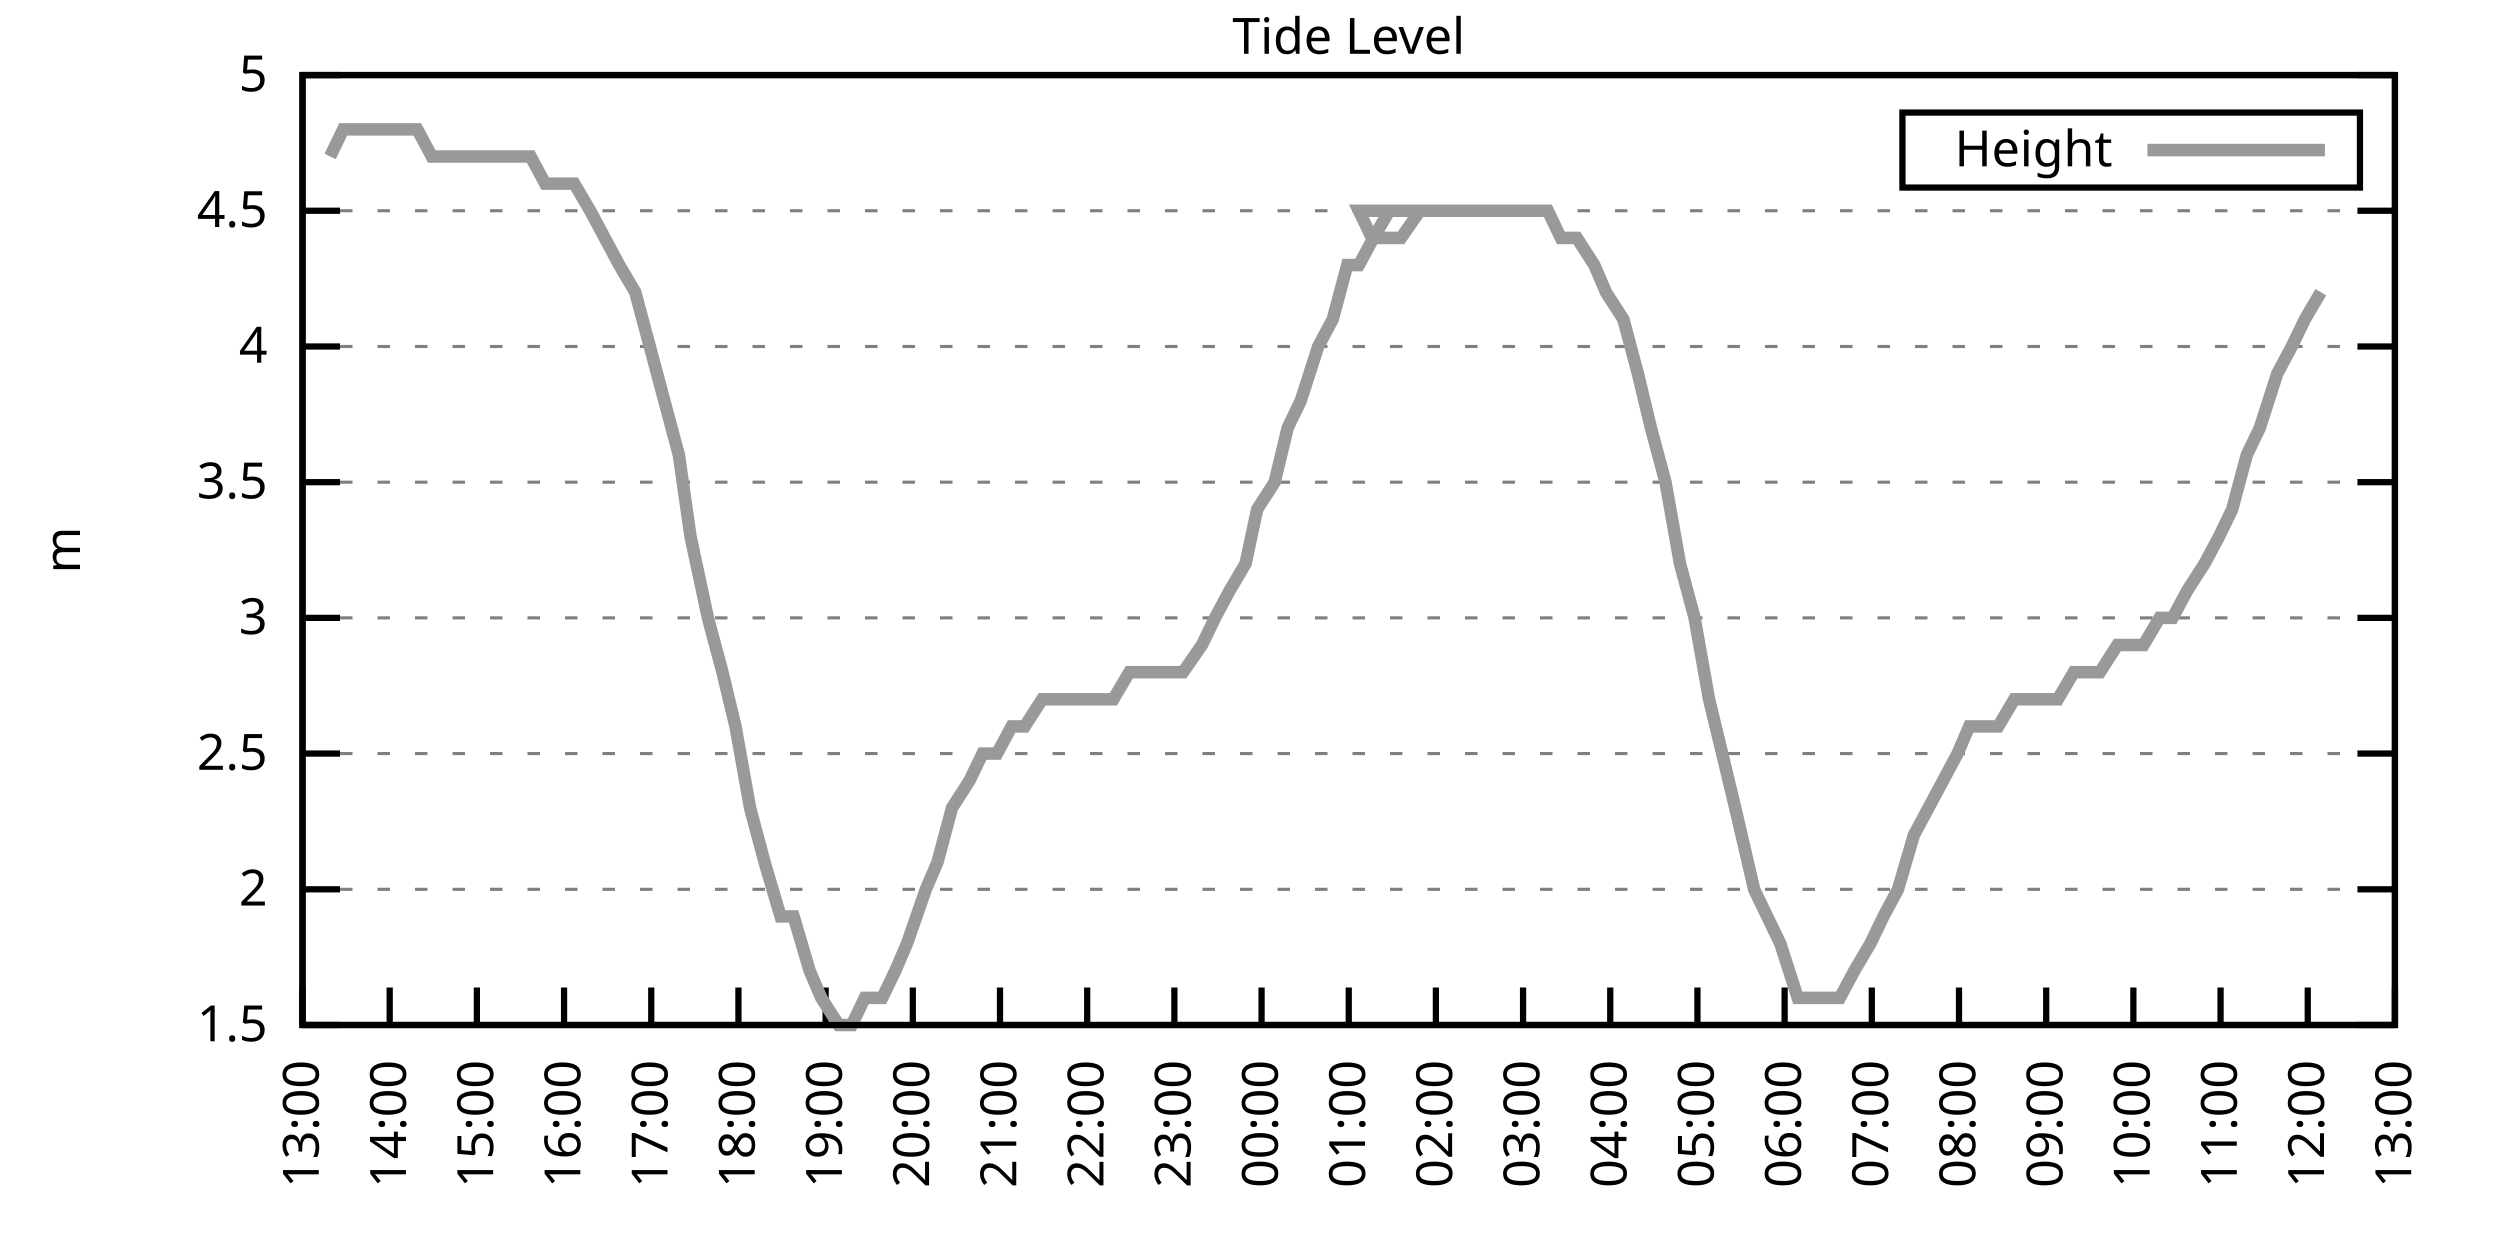
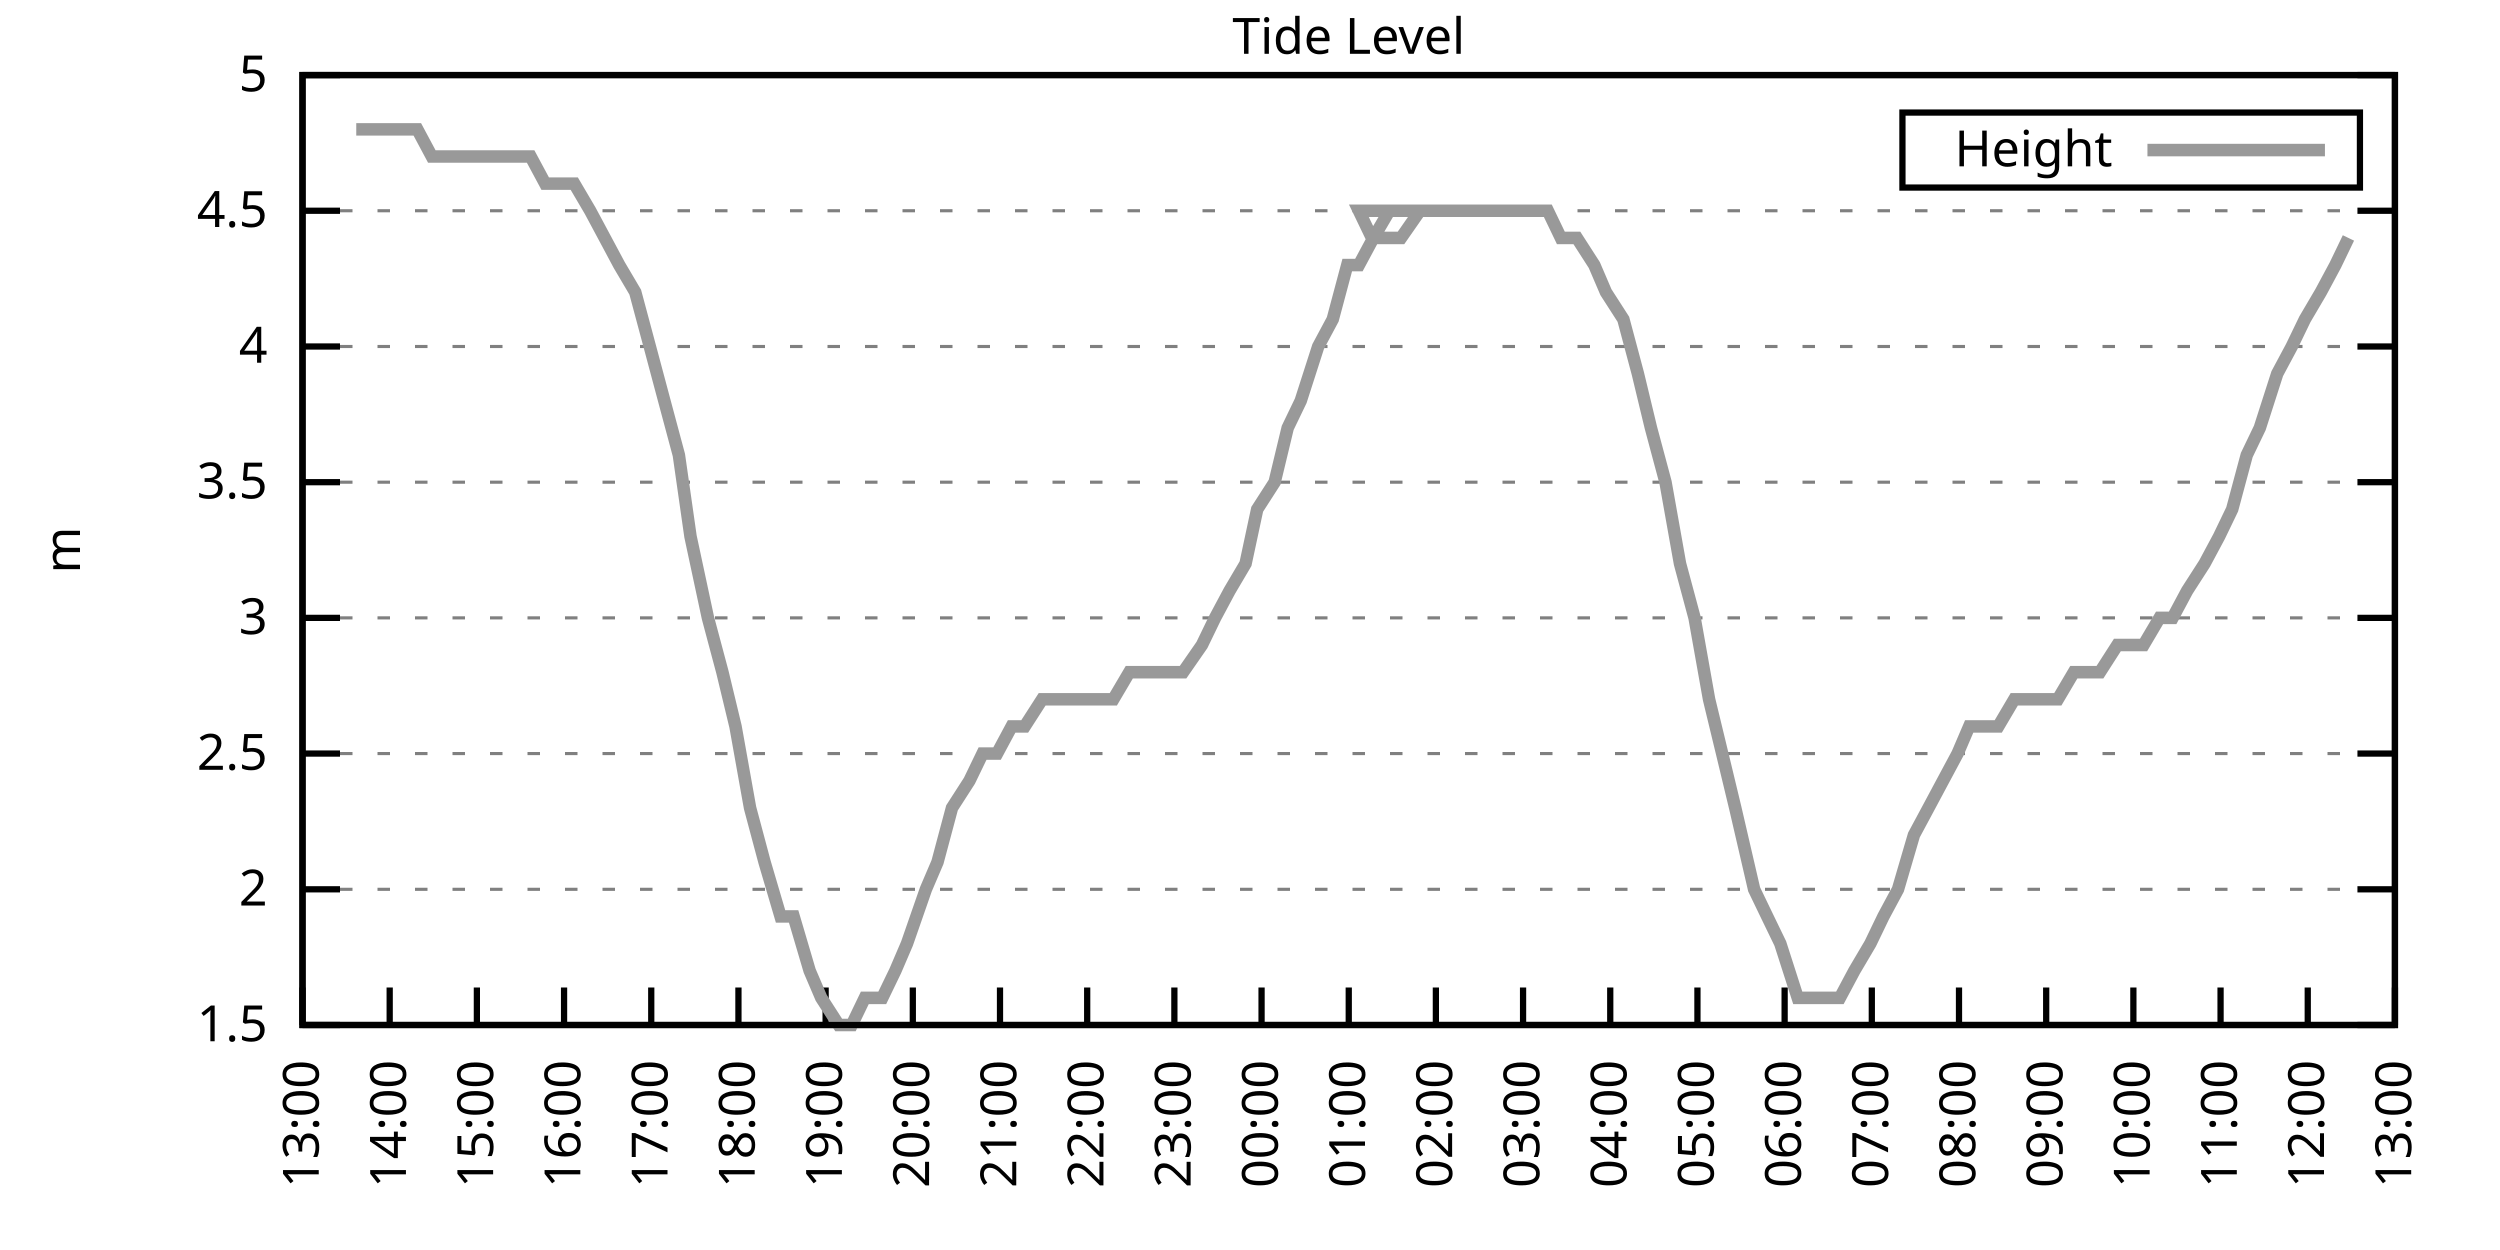
<svg xmlns="http://www.w3.org/2000/svg" xmlns:xlink="http://www.w3.org/1999/xlink" width="400" height="200" viewBox="0 0 400 200">
  <g id="gnuplot_canvas">
    <rect x="0" y="0" width="400" height="200" fill="none" />
    <defs>
      <circle id="gpDot" r="0.5" stroke-width="0.5" stroke="currentColor" />
      <path id="gpPt0" stroke-width="0.333" stroke="currentColor" d="M-1,0 h2 M0,-1 v2" />
      <path id="gpPt1" stroke-width="0.333" stroke="currentColor" d="M-1,-1 L1,1 M1,-1 L-1,1" />
      <path id="gpPt2" stroke-width="0.333" stroke="currentColor" d="M-1,0 L1,0 M0,-1 L0,1 M-1,-1 L1,1 M-1,1 L1,-1" />
      <rect id="gpPt3" stroke-width="0.333" stroke="currentColor" x="-1" y="-1" width="2" height="2" />
      <rect id="gpPt4" stroke-width="0.333" stroke="currentColor" fill="currentColor" x="-1" y="-1" width="2" height="2" />
      <circle id="gpPt5" stroke-width="0.333" stroke="currentColor" cx="0" cy="0" r="1" />
      <use xlink:href="#gpPt5" id="gpPt6" fill="currentColor" stroke="none" />
      <path id="gpPt7" stroke-width="0.333" stroke="currentColor" d="M0,-1.33 L-1.33,0.67 L1.33,0.67 z" />
      <use xlink:href="#gpPt7" id="gpPt8" fill="currentColor" stroke="none" />
      <use xlink:href="#gpPt7" id="gpPt9" stroke="currentColor" transform="rotate(180)" />
      <use xlink:href="#gpPt9" id="gpPt10" fill="currentColor" stroke="none" />
      <use xlink:href="#gpPt3" id="gpPt11" stroke="currentColor" transform="rotate(45)" />
      <use xlink:href="#gpPt11" id="gpPt12" fill="currentColor" stroke="none" />
      <path id="gpPt13" stroke-width="0.333" stroke="currentColor" d="M0,1.330 L1.265,0.411 L0.782,-1.067 L-0.782,-1.076 L-1.265,0.411 z" />
      <use xlink:href="#gpPt13" id="gpPt14" fill="currentColor" stroke="none" />
      <filter id="textbox" filterUnits="objectBoundingBox" x="0" y="0" height="1" width="1">
        <feFlood flood-color="white" flood-opacity="1" result="bgnd" />
        <feComposite in="SourceGraphic" in2="bgnd" operator="atop" />
      </filter>
      <filter id="greybox" filterUnits="objectBoundingBox" x="0" y="0" height="1" width="1">
        <feFlood flood-color="lightgrey" flood-opacity="1" result="grey" />
        <feComposite in="SourceGraphic" in2="grey" operator="atop" />
      </filter>
    </defs>
    <g fill="none" color="white" stroke="currentColor" stroke-width="1.00" stroke-linecap="butt" stroke-linejoin="miter">
</g>
    <g fill="none" color="black" stroke="currentColor" stroke-width="1.00" stroke-linecap="butt" stroke-linejoin="miter">
      <g stroke="none" shape-rendering="crispEdges">
        <polygon fill="rgb(255, 255, 255)" points="48.40,164.00 383.18,164.00 383.18,12.02 48.40,12.02 " />
      </g>
    </g>
    <g fill="none" color="black" stroke="currentColor" stroke-width="1.00" stroke-linecap="butt" stroke-linejoin="miter">
</g>
    <g fill="none" color="black" stroke="black" stroke-width="0.50" stroke-linecap="butt" stroke-linejoin="miter">
</g>
    <g fill="none" color="gray" stroke="currentColor" stroke-width="0.50" stroke-linecap="butt" stroke-linejoin="miter">
      <path stroke="gray" stroke-dasharray="2,4" class="gridline" d="M48.40,164.00 L383.19,164.00  " />
    </g>
    <g fill="none" color="gray" stroke="gray" stroke-width="1.00" stroke-linecap="butt" stroke-linejoin="miter">
</g>
    <g fill="none" color="black" stroke="currentColor" stroke-width="1.00" stroke-linecap="butt" stroke-linejoin="miter">
      <path stroke="black" d="M48.40,164.00 L54.40,164.00 M383.19,164.00 L377.19,164.00  " />
      <g transform="translate(42.80,166.60)" stroke="none" fill="black" font-family="Sans" font-size="8.00" text-anchor="end">
        <text>
          <tspan font-family="Sans"> 1.5</tspan>
        </text>
      </g>
    </g>
    <g fill="none" color="black" stroke="currentColor" stroke-width="1.00" stroke-linecap="butt" stroke-linejoin="miter">
</g>
    <g fill="none" color="black" stroke="black" stroke-width="0.50" stroke-linecap="butt" stroke-linejoin="miter">
</g>
    <g fill="none" color="gray" stroke="currentColor" stroke-width="0.50" stroke-linecap="butt" stroke-linejoin="miter">
      <path stroke="gray" stroke-dasharray="2,4" class="gridline" d="M48.40,142.29 L383.19,142.29  " />
    </g>
    <g fill="none" color="gray" stroke="gray" stroke-width="1.00" stroke-linecap="butt" stroke-linejoin="miter">
</g>
    <g fill="none" color="black" stroke="currentColor" stroke-width="1.00" stroke-linecap="butt" stroke-linejoin="miter">
      <path stroke="black" d="M48.40,142.29 L54.40,142.29 M383.19,142.29 L377.19,142.29  " />
      <g transform="translate(42.80,144.89)" stroke="none" fill="black" font-family="Sans" font-size="8.00" text-anchor="end">
        <text>
          <tspan font-family="Sans"> 2</tspan>
        </text>
      </g>
    </g>
    <g fill="none" color="black" stroke="currentColor" stroke-width="1.00" stroke-linecap="butt" stroke-linejoin="miter">
</g>
    <g fill="none" color="black" stroke="black" stroke-width="0.50" stroke-linecap="butt" stroke-linejoin="miter">
</g>
    <g fill="none" color="gray" stroke="currentColor" stroke-width="0.50" stroke-linecap="butt" stroke-linejoin="miter">
      <path stroke="gray" stroke-dasharray="2,4" class="gridline" d="M48.40,120.57 L383.19,120.57  " />
    </g>
    <g fill="none" color="gray" stroke="gray" stroke-width="1.00" stroke-linecap="butt" stroke-linejoin="miter">
</g>
    <g fill="none" color="black" stroke="currentColor" stroke-width="1.00" stroke-linecap="butt" stroke-linejoin="miter">
      <path stroke="black" d="M48.40,120.57 L54.40,120.57 M383.19,120.57 L377.19,120.57  " />
      <g transform="translate(42.80,123.17)" stroke="none" fill="black" font-family="Sans" font-size="8.00" text-anchor="end">
        <text>
          <tspan font-family="Sans"> 2.5</tspan>
        </text>
      </g>
    </g>
    <g fill="none" color="black" stroke="currentColor" stroke-width="1.00" stroke-linecap="butt" stroke-linejoin="miter">
</g>
    <g fill="none" color="black" stroke="black" stroke-width="0.50" stroke-linecap="butt" stroke-linejoin="miter">
</g>
    <g fill="none" color="gray" stroke="currentColor" stroke-width="0.50" stroke-linecap="butt" stroke-linejoin="miter">
      <path stroke="gray" stroke-dasharray="2,4" class="gridline" d="M48.40,98.86 L383.19,98.86  " />
    </g>
    <g fill="none" color="gray" stroke="gray" stroke-width="1.00" stroke-linecap="butt" stroke-linejoin="miter">
</g>
    <g fill="none" color="black" stroke="currentColor" stroke-width="1.00" stroke-linecap="butt" stroke-linejoin="miter">
      <path stroke="black" d="M48.40,98.86 L54.40,98.86 M383.19,98.86 L377.19,98.86  " />
      <g transform="translate(42.80,101.46)" stroke="none" fill="black" font-family="Sans" font-size="8.00" text-anchor="end">
        <text>
          <tspan font-family="Sans"> 3</tspan>
        </text>
      </g>
    </g>
    <g fill="none" color="black" stroke="currentColor" stroke-width="1.00" stroke-linecap="butt" stroke-linejoin="miter">
</g>
    <g fill="none" color="black" stroke="black" stroke-width="0.50" stroke-linecap="butt" stroke-linejoin="miter">
</g>
    <g fill="none" color="gray" stroke="currentColor" stroke-width="0.50" stroke-linecap="butt" stroke-linejoin="miter">
      <path stroke="gray" stroke-dasharray="2,4" class="gridline" d="M48.40,77.15 L383.19,77.15  " />
    </g>
    <g fill="none" color="gray" stroke="gray" stroke-width="1.00" stroke-linecap="butt" stroke-linejoin="miter">
</g>
    <g fill="none" color="black" stroke="currentColor" stroke-width="1.00" stroke-linecap="butt" stroke-linejoin="miter">
      <path stroke="black" d="M48.40,77.15 L54.40,77.15 M383.19,77.15 L377.19,77.15  " />
      <g transform="translate(42.80,79.75)" stroke="none" fill="black" font-family="Sans" font-size="8.00" text-anchor="end">
        <text>
          <tspan font-family="Sans"> 3.5</tspan>
        </text>
      </g>
    </g>
    <g fill="none" color="black" stroke="currentColor" stroke-width="1.00" stroke-linecap="butt" stroke-linejoin="miter">
</g>
    <g fill="none" color="black" stroke="black" stroke-width="0.50" stroke-linecap="butt" stroke-linejoin="miter">
</g>
    <g fill="none" color="gray" stroke="currentColor" stroke-width="0.50" stroke-linecap="butt" stroke-linejoin="miter">
      <path stroke="gray" stroke-dasharray="2,4" class="gridline" d="M48.40,55.44 L383.19,55.44  " />
    </g>
    <g fill="none" color="gray" stroke="gray" stroke-width="1.00" stroke-linecap="butt" stroke-linejoin="miter">
</g>
    <g fill="none" color="black" stroke="currentColor" stroke-width="1.00" stroke-linecap="butt" stroke-linejoin="miter">
      <path stroke="black" d="M48.40,55.44 L54.40,55.44 M383.19,55.44 L377.19,55.44  " />
      <g transform="translate(42.80,58.04)" stroke="none" fill="black" font-family="Sans" font-size="8.00" text-anchor="end">
        <text>
          <tspan font-family="Sans"> 4</tspan>
        </text>
      </g>
    </g>
    <g fill="none" color="black" stroke="currentColor" stroke-width="1.00" stroke-linecap="butt" stroke-linejoin="miter">
</g>
    <g fill="none" color="black" stroke="black" stroke-width="0.50" stroke-linecap="butt" stroke-linejoin="miter">
</g>
    <g fill="none" color="gray" stroke="currentColor" stroke-width="0.50" stroke-linecap="butt" stroke-linejoin="miter">
      <path stroke="gray" stroke-dasharray="2,4" class="gridline" d="M48.40,33.72 L383.19,33.72  " />
    </g>
    <g fill="none" color="gray" stroke="gray" stroke-width="1.00" stroke-linecap="butt" stroke-linejoin="miter">
</g>
    <g fill="none" color="black" stroke="currentColor" stroke-width="1.00" stroke-linecap="butt" stroke-linejoin="miter">
      <path stroke="black" d="M48.40,33.72 L54.40,33.72 M383.19,33.72 L377.19,33.72  " />
      <g transform="translate(42.80,36.32)" stroke="none" fill="black" font-family="Sans" font-size="8.00" text-anchor="end">
        <text>
          <tspan font-family="Sans"> 4.5</tspan>
        </text>
      </g>
    </g>
    <g fill="none" color="black" stroke="currentColor" stroke-width="1.00" stroke-linecap="butt" stroke-linejoin="miter">
</g>
    <g fill="none" color="black" stroke="black" stroke-width="0.50" stroke-linecap="butt" stroke-linejoin="miter">
</g>
    <g fill="none" color="gray" stroke="currentColor" stroke-width="0.50" stroke-linecap="butt" stroke-linejoin="miter">
      <path stroke="gray" stroke-dasharray="2,4" class="gridline" d="M48.40,12.01 L383.19,12.01  " />
    </g>
    <g fill="none" color="gray" stroke="gray" stroke-width="1.00" stroke-linecap="butt" stroke-linejoin="miter">
</g>
    <g fill="none" color="black" stroke="currentColor" stroke-width="1.00" stroke-linecap="butt" stroke-linejoin="miter">
      <path stroke="black" d="M48.40,12.01 L54.40,12.01 M383.19,12.01 L377.19,12.01  " />
      <g transform="translate(42.80,14.61)" stroke="none" fill="black" font-family="Sans" font-size="8.00" text-anchor="end">
        <text>
          <tspan font-family="Sans"> 5</tspan>
        </text>
      </g>
    </g>
    <g fill="none" color="black" stroke="currentColor" stroke-width="1.00" stroke-linecap="butt" stroke-linejoin="miter">
      <path stroke="black" d="M48.40,164.00 L48.40,158.00  " />
      <g transform="translate(51.00,169.60) rotate(270.00)" stroke="none" fill="black" font-family="Sans" font-size="8.00" text-anchor="end">
        <text>
          <tspan font-family="Sans">13:00</tspan>
        </text>
      </g>
    </g>
    <g fill="none" color="black" stroke="currentColor" stroke-width="1.00" stroke-linecap="butt" stroke-linejoin="miter">
      <path stroke="black" d="M62.35,164.00 L62.35,158.00  " />
      <g transform="translate(64.95,169.60) rotate(270.00)" stroke="none" fill="black" font-family="Sans" font-size="8.00" text-anchor="end">
        <text>
          <tspan font-family="Sans">14:00</tspan>
        </text>
      </g>
    </g>
    <g fill="none" color="black" stroke="currentColor" stroke-width="1.00" stroke-linecap="butt" stroke-linejoin="miter">
      <path stroke="black" d="M76.30,164.00 L76.30,158.00  " />
      <g transform="translate(78.90,169.60) rotate(270.00)" stroke="none" fill="black" font-family="Sans" font-size="8.00" text-anchor="end">
        <text>
          <tspan font-family="Sans">15:00</tspan>
        </text>
      </g>
    </g>
    <g fill="none" color="black" stroke="currentColor" stroke-width="1.00" stroke-linecap="butt" stroke-linejoin="miter">
      <path stroke="black" d="M90.25,164.00 L90.25,158.00  " />
      <g transform="translate(92.85,169.60) rotate(270.00)" stroke="none" fill="black" font-family="Sans" font-size="8.00" text-anchor="end">
        <text>
          <tspan font-family="Sans">16:00</tspan>
        </text>
      </g>
    </g>
    <g fill="none" color="black" stroke="currentColor" stroke-width="1.00" stroke-linecap="butt" stroke-linejoin="miter">
      <path stroke="black" d="M104.20,164.00 L104.20,158.00  " />
      <g transform="translate(106.80,169.60) rotate(270.00)" stroke="none" fill="black" font-family="Sans" font-size="8.00" text-anchor="end">
        <text>
          <tspan font-family="Sans">17:00</tspan>
        </text>
      </g>
    </g>
    <g fill="none" color="black" stroke="currentColor" stroke-width="1.00" stroke-linecap="butt" stroke-linejoin="miter">
      <path stroke="black" d="M118.15,164.00 L118.15,158.00  " />
      <g transform="translate(120.75,169.60) rotate(270.00)" stroke="none" fill="black" font-family="Sans" font-size="8.00" text-anchor="end">
        <text>
          <tspan font-family="Sans">18:00</tspan>
        </text>
      </g>
    </g>
    <g fill="none" color="black" stroke="currentColor" stroke-width="1.00" stroke-linecap="butt" stroke-linejoin="miter">
      <path stroke="black" d="M132.10,164.00 L132.10,158.00  " />
      <g transform="translate(134.70,169.60) rotate(270.00)" stroke="none" fill="black" font-family="Sans" font-size="8.00" text-anchor="end">
        <text>
          <tspan font-family="Sans">19:00</tspan>
        </text>
      </g>
    </g>
    <g fill="none" color="black" stroke="currentColor" stroke-width="1.00" stroke-linecap="butt" stroke-linejoin="miter">
      <path stroke="black" d="M146.05,164.00 L146.05,158.00  " />
      <g transform="translate(148.65,169.60) rotate(270.00)" stroke="none" fill="black" font-family="Sans" font-size="8.00" text-anchor="end">
        <text>
          <tspan font-family="Sans">20:00</tspan>
        </text>
      </g>
    </g>
    <g fill="none" color="black" stroke="currentColor" stroke-width="1.00" stroke-linecap="butt" stroke-linejoin="miter">
      <path stroke="black" d="M160.00,164.00 L160.00,158.00  " />
      <g transform="translate(162.60,169.60) rotate(270.00)" stroke="none" fill="black" font-family="Sans" font-size="8.00" text-anchor="end">
        <text>
          <tspan font-family="Sans">21:00</tspan>
        </text>
      </g>
    </g>
    <g fill="none" color="black" stroke="currentColor" stroke-width="1.00" stroke-linecap="butt" stroke-linejoin="miter">
      <path stroke="black" d="M173.95,164.00 L173.95,158.00  " />
      <g transform="translate(176.55,169.60) rotate(270.00)" stroke="none" fill="black" font-family="Sans" font-size="8.00" text-anchor="end">
        <text>
          <tspan font-family="Sans">22:00</tspan>
        </text>
      </g>
    </g>
    <g fill="none" color="black" stroke="currentColor" stroke-width="1.00" stroke-linecap="butt" stroke-linejoin="miter">
      <path stroke="black" d="M187.90,164.00 L187.90,158.00  " />
      <g transform="translate(190.50,169.60) rotate(270.00)" stroke="none" fill="black" font-family="Sans" font-size="8.00" text-anchor="end">
        <text>
          <tspan font-family="Sans">23:00</tspan>
        </text>
      </g>
    </g>
    <g fill="none" color="black" stroke="currentColor" stroke-width="1.00" stroke-linecap="butt" stroke-linejoin="miter">
      <path stroke="black" d="M201.85,164.00 L201.85,158.00  " />
      <g transform="translate(204.45,169.60) rotate(270.00)" stroke="none" fill="black" font-family="Sans" font-size="8.00" text-anchor="end">
        <text>
          <tspan font-family="Sans">00:00</tspan>
        </text>
      </g>
    </g>
    <g fill="none" color="black" stroke="currentColor" stroke-width="1.00" stroke-linecap="butt" stroke-linejoin="miter">
      <path stroke="black" d="M215.80,164.00 L215.80,158.00  " />
      <g transform="translate(218.40,169.60) rotate(270.00)" stroke="none" fill="black" font-family="Sans" font-size="8.00" text-anchor="end">
        <text>
          <tspan font-family="Sans">01:00</tspan>
        </text>
      </g>
    </g>
    <g fill="none" color="black" stroke="currentColor" stroke-width="1.00" stroke-linecap="butt" stroke-linejoin="miter">
      <path stroke="black" d="M229.74,164.00 L229.74,158.00  " />
      <g transform="translate(232.34,169.60) rotate(270.00)" stroke="none" fill="black" font-family="Sans" font-size="8.00" text-anchor="end">
        <text>
          <tspan font-family="Sans">02:00</tspan>
        </text>
      </g>
    </g>
    <g fill="none" color="black" stroke="currentColor" stroke-width="1.00" stroke-linecap="butt" stroke-linejoin="miter">
      <path stroke="black" d="M243.69,164.00 L243.69,158.00  " />
      <g transform="translate(246.29,169.60) rotate(270.00)" stroke="none" fill="black" font-family="Sans" font-size="8.00" text-anchor="end">
        <text>
          <tspan font-family="Sans">03:00</tspan>
        </text>
      </g>
    </g>
    <g fill="none" color="black" stroke="currentColor" stroke-width="1.00" stroke-linecap="butt" stroke-linejoin="miter">
      <path stroke="black" d="M257.64,164.00 L257.64,158.00  " />
      <g transform="translate(260.24,169.60) rotate(270.00)" stroke="none" fill="black" font-family="Sans" font-size="8.00" text-anchor="end">
        <text>
          <tspan font-family="Sans">04:00</tspan>
        </text>
      </g>
    </g>
    <g fill="none" color="black" stroke="currentColor" stroke-width="1.00" stroke-linecap="butt" stroke-linejoin="miter">
      <path stroke="black" d="M271.59,164.00 L271.59,158.00  " />
      <g transform="translate(274.19,169.60) rotate(270.00)" stroke="none" fill="black" font-family="Sans" font-size="8.00" text-anchor="end">
        <text>
          <tspan font-family="Sans">05:00</tspan>
        </text>
      </g>
    </g>
    <g fill="none" color="black" stroke="currentColor" stroke-width="1.00" stroke-linecap="butt" stroke-linejoin="miter">
      <path stroke="black" d="M285.54,164.00 L285.54,158.00  " />
      <g transform="translate(288.14,169.60) rotate(270.00)" stroke="none" fill="black" font-family="Sans" font-size="8.00" text-anchor="end">
        <text>
          <tspan font-family="Sans">06:00</tspan>
        </text>
      </g>
    </g>
    <g fill="none" color="black" stroke="currentColor" stroke-width="1.00" stroke-linecap="butt" stroke-linejoin="miter">
      <path stroke="black" d="M299.49,164.00 L299.49,158.00  " />
      <g transform="translate(302.09,169.60) rotate(270.00)" stroke="none" fill="black" font-family="Sans" font-size="8.00" text-anchor="end">
        <text>
          <tspan font-family="Sans">07:00</tspan>
        </text>
      </g>
    </g>
    <g fill="none" color="black" stroke="currentColor" stroke-width="1.00" stroke-linecap="butt" stroke-linejoin="miter">
      <path stroke="black" d="M313.44,164.00 L313.44,158.00  " />
      <g transform="translate(316.04,169.60) rotate(270.00)" stroke="none" fill="black" font-family="Sans" font-size="8.00" text-anchor="end">
        <text>
          <tspan font-family="Sans">08:00</tspan>
        </text>
      </g>
    </g>
    <g fill="none" color="black" stroke="currentColor" stroke-width="1.00" stroke-linecap="butt" stroke-linejoin="miter">
      <path stroke="black" d="M327.39,164.00 L327.39,158.00  " />
      <g transform="translate(329.99,169.60) rotate(270.00)" stroke="none" fill="black" font-family="Sans" font-size="8.00" text-anchor="end">
        <text>
          <tspan font-family="Sans">09:00</tspan>
        </text>
      </g>
    </g>
    <g fill="none" color="black" stroke="currentColor" stroke-width="1.00" stroke-linecap="butt" stroke-linejoin="miter">
      <path stroke="black" d="M341.34,164.00 L341.34,158.00  " />
      <g transform="translate(343.94,169.60) rotate(270.00)" stroke="none" fill="black" font-family="Sans" font-size="8.00" text-anchor="end">
        <text>
          <tspan font-family="Sans">10:00</tspan>
        </text>
      </g>
    </g>
    <g fill="none" color="black" stroke="currentColor" stroke-width="1.00" stroke-linecap="butt" stroke-linejoin="miter">
      <path stroke="black" d="M355.29,164.00 L355.29,158.00  " />
      <g transform="translate(357.89,169.60) rotate(270.00)" stroke="none" fill="black" font-family="Sans" font-size="8.00" text-anchor="end">
        <text>
          <tspan font-family="Sans">11:00</tspan>
        </text>
      </g>
    </g>
    <g fill="none" color="black" stroke="currentColor" stroke-width="1.00" stroke-linecap="butt" stroke-linejoin="miter">
      <path stroke="black" d="M369.24,164.00 L369.24,158.00  " />
      <g transform="translate(371.84,169.60) rotate(270.00)" stroke="none" fill="black" font-family="Sans" font-size="8.00" text-anchor="end">
        <text>
          <tspan font-family="Sans">12:00</tspan>
        </text>
      </g>
    </g>
    <g fill="none" color="black" stroke="currentColor" stroke-width="1.00" stroke-linecap="butt" stroke-linejoin="miter">
      <path stroke="black" d="M383.19,164.00 L383.19,158.00  " />
      <g transform="translate(385.79,169.60) rotate(270.00)" stroke="none" fill="black" font-family="Sans" font-size="8.00" text-anchor="end">
        <text>
          <tspan font-family="Sans">13:00</tspan>
        </text>
      </g>
    </g>
    <g fill="none" color="black" stroke="currentColor" stroke-width="1.00" stroke-linecap="butt" stroke-linejoin="miter">
</g>
    <g fill="none" color="black" stroke="currentColor" stroke-width="1.00" stroke-linecap="butt" stroke-linejoin="miter">
      <path stroke="black" d="M48.40,12.01 L48.40,164.00 L383.19,164.00 L383.19,12.01 L48.40,12.01 Z  " />
    </g>
    <g fill="none" color="black" stroke="currentColor" stroke-width="1.00" stroke-linecap="butt" stroke-linejoin="miter">
</g>
    <g fill="none" color="black" stroke="currentColor" stroke-width="1.00" stroke-linecap="butt" stroke-linejoin="miter">
      <path stroke="black" d="M304.39,30.01 L304.39,18.01 L377.59,18.01 L377.59,30.01 L304.39,30.01 Z  " />
    </g>
    <g id="Tide_level_plot_1">
      <g fill="none" color="white" stroke="black" stroke-width="2.00" stroke-linecap="butt" stroke-linejoin="miter">
</g>
      <g fill="none" color="black" stroke="currentColor" stroke-width="2.00" stroke-linecap="butt" stroke-linejoin="miter">
        <g transform="translate(337.99,26.61)" stroke="none" fill="black" font-family="Sans" font-size="8.00" text-anchor="end">
          <text>
            <tspan font-family="Sans">Height</tspan>
          </text>
        </g>
      </g>
      <g fill="none" color="black" stroke="currentColor" stroke-width="2.00" stroke-linecap="butt" stroke-linejoin="miter">
-         <path stroke="rgb(153, 153, 153)" d="M343.59,24.01 L371.99,24.01 M52.82,25.04 L54.91,20.70 L57.00,20.70 L59.79,20.70 L61.65,20.70 L63.98,20.70   L66.77,20.70 L69.09,25.04 L70.95,25.04 L73.51,25.04 L75.83,25.04 L78.39,25.04 L80.72,25.04 L82.81,25.04   L84.90,25.04 L87.23,29.38 L90.02,29.38 L91.88,29.38 L94.43,33.72 L96.76,38.07 L99.08,42.41 L101.64,46.75   L103.97,55.44 L106.29,64.12 L108.62,72.81 L110.48,85.83 L113.27,98.86 L115.59,107.55 L117.68,116.23 L120.01,129.26   L122.33,137.94 L124.89,146.63 L126.98,146.63 L129.54,155.31 L131.40,159.66 L134.19,164.00 L136.28,164.00 L138.37,159.66   L141.16,159.66 L143.26,155.31 L145.12,150.97 L148.14,142.29 L150.00,137.94 L152.32,129.26 L155.11,124.92 L157.21,120.57   L159.53,120.57 L161.86,116.23 L163.95,116.23 L166.74,111.89 L169.06,111.89 L171.16,111.89 L173.71,111.89 L176.04,111.89   L178.13,111.89 L180.69,107.55 L182.78,107.55 L185.11,107.55 L187.20,107.55 L189.29,107.55 L192.31,103.20 L194.41,98.86   L196.73,94.52 L199.29,90.18 L201.15,81.49 L203.94,77.15 L206.03,68.46 L208.12,64.12 L210.91,55.44 L213.24,51.09   L215.56,42.41 L217.42,42.41 L219.75,38.07 L222.30,33.72 L224.86,33.72 L227.19,33.72 L229.51,33.72 L217.42,33.72   L219.51,38.07 L222.54,38.07 L224.16,38.07 L227.19,33.72 L229.51,33.72 L231.14,33.72 L233.70,33.72 L236.25,33.72   L238.81,33.72 L241.14,33.72 L243.23,33.72 L245.79,33.72 L247.65,33.72 L249.74,38.07 L252.30,38.07 L255.09,42.41   L256.95,46.75 L259.74,51.09 L262.06,59.78 L264.15,68.46 L266.48,77.15 L268.80,90.18 L271.13,98.86 L273.45,111.89   L275.55,120.57 L277.64,129.26 L280.66,142.29 L282.75,146.63 L284.85,150.97 L287.64,159.66 L289.96,159.66 L291.82,159.66   L294.38,159.66 L296.70,155.31 L299.26,150.97 L301.35,146.63 L303.68,142.29 L306.23,133.60 L308.56,129.26 L310.88,124.92   L313.21,120.57 L315.07,116.23 L317.63,116.23 L319.72,116.23 L322.28,111.89 L324.37,111.89 L326.93,111.89 L329.25,111.89   L331.81,107.55 L333.90,107.55 L335.99,107.55 L338.78,103.20 L340.88,103.20 L342.97,103.20 L345.53,98.86 L347.62,98.86   L349.94,94.52 L352.73,90.18 L355.06,85.83 L357.15,81.49 L359.48,72.81 L361.57,68.46 L364.36,59.78 L366.68,55.44   L368.78,51.09 L371.33,46.75  " />
+         <path stroke="rgb(153, 153, 153)" d="M343.59,24.01 L371.99,24.01 M57.00,20.70 L59.79,20.70 L61.65,20.70 L63.98,20.70 L66.77,20.70 L69.09,25.04   L70.95,25.04 L73.51,25.04 L75.83,25.04 L78.39,25.04 L80.72,25.04 L82.81,25.04 L84.90,25.04 L87.23,29.38   L90.02,29.38 L91.88,29.38 L94.43,33.72 L96.76,38.07 L99.08,42.41 L101.64,46.75 L103.97,55.44 L106.29,64.12   L108.62,72.81 L110.48,85.83 L113.27,98.86 L115.59,107.55 L117.68,116.23 L120.01,129.26 L122.33,137.94 L124.89,146.63   L126.98,146.63 L129.54,155.31 L131.40,159.66 L134.19,164.00 L136.28,164.00 L138.37,159.66 L141.16,159.66 L143.26,155.31   L145.12,150.97 L148.14,142.29 L150.00,137.94 L152.32,129.26 L155.11,124.92 L157.21,120.57 L159.53,120.57 L161.86,116.23   L163.95,116.23 L166.74,111.89 L169.06,111.89 L171.16,111.89 L173.71,111.89 L176.04,111.89 L178.13,111.89 L180.69,107.55   L182.78,107.55 L185.11,107.55 L187.20,107.55 L189.29,107.55 L192.31,103.20 L194.41,98.86 L196.73,94.52 L199.29,90.18   L201.15,81.49 L203.94,77.15 L206.03,68.46 L208.12,64.12 L210.91,55.44 L213.24,51.09 L215.56,42.41 L217.42,42.41   L219.75,38.07 L222.30,33.72 L224.86,33.72 L227.19,33.72 L229.51,33.72 L217.42,33.72 L219.51,38.07 L222.54,38.07   L224.16,38.07 L227.19,33.72 L229.51,33.72 L231.14,33.72 L233.70,33.72 L236.25,33.72 L238.81,33.72 L241.14,33.72   L243.23,33.72 L245.79,33.72 L247.65,33.72 L249.74,38.07 L252.30,38.07 L255.09,42.41 L256.95,46.75 L259.74,51.09   L262.06,59.78 L264.15,68.46 L266.48,77.15 L268.80,90.18 L271.13,98.86 L273.45,111.89 L275.55,120.57 L277.64,129.26   L280.66,142.29 L282.75,146.63 L284.85,150.97 L287.64,159.66 L289.96,159.66 L291.82,159.66 L294.38,159.66 L296.70,155.31   L299.26,150.97 L301.35,146.63 L303.68,142.29 L306.23,133.60 L308.56,129.26 L310.88,124.92 L313.21,120.57 L315.07,116.23   L317.63,116.23 L319.72,116.23 L322.28,111.89 L324.37,111.89 L326.93,111.89 L329.25,111.89 L331.81,107.55 L333.90,107.55   L335.99,107.55 L338.78,103.20 L340.88,103.20 L342.97,103.20 L345.53,98.86 L347.62,98.86 L349.94,94.52 L352.73,90.18   L355.06,85.83 L357.15,81.49 L359.48,72.81 L361.57,68.46 L364.36,59.78 L366.68,55.44 L368.78,51.09 L371.33,46.75   L373.66,42.41 L375.75,38.07  " />
      </g>
    </g>
    <g fill="none" color="black" stroke="currentColor" stroke-width="2.00" stroke-linecap="butt" stroke-linejoin="miter">
</g>
    <g fill="none" color="black" stroke="black" stroke-width="1.00" stroke-linecap="butt" stroke-linejoin="miter">
</g>
    <g fill="none" color="black" stroke="currentColor" stroke-width="1.00" stroke-linecap="butt" stroke-linejoin="miter">
      <path stroke="black" d="M48.40,12.01 L48.40,164.00 L383.19,164.00 L383.19,12.01 L48.40,12.01 Z  " />
      <g transform="translate(12.80,88.01) rotate(270.00)" stroke="none" fill="black" font-family="Sans" font-size="8.00" text-anchor="middle">
        <text>
          <tspan font-family="Sans">m</tspan>
        </text>
      </g>
    </g>
    <g fill="none" color="black" stroke="currentColor" stroke-width="1.00" stroke-linecap="butt" stroke-linejoin="miter">
</g>
    <g fill="none" color="black" stroke="currentColor" stroke-width="1.00" stroke-linecap="butt" stroke-linejoin="miter">
      <g transform="translate(215.79,8.61)" stroke="none" fill="black" font-family="Sans" font-size="8.00" text-anchor="middle">
        <text>
          <tspan font-family="Sans">Tide Level</tspan>
        </text>
      </g>
    </g>
    <g fill="none" color="black" stroke="currentColor" stroke-width="1.00" stroke-linecap="butt" stroke-linejoin="miter">
</g>
  </g>
</svg>
